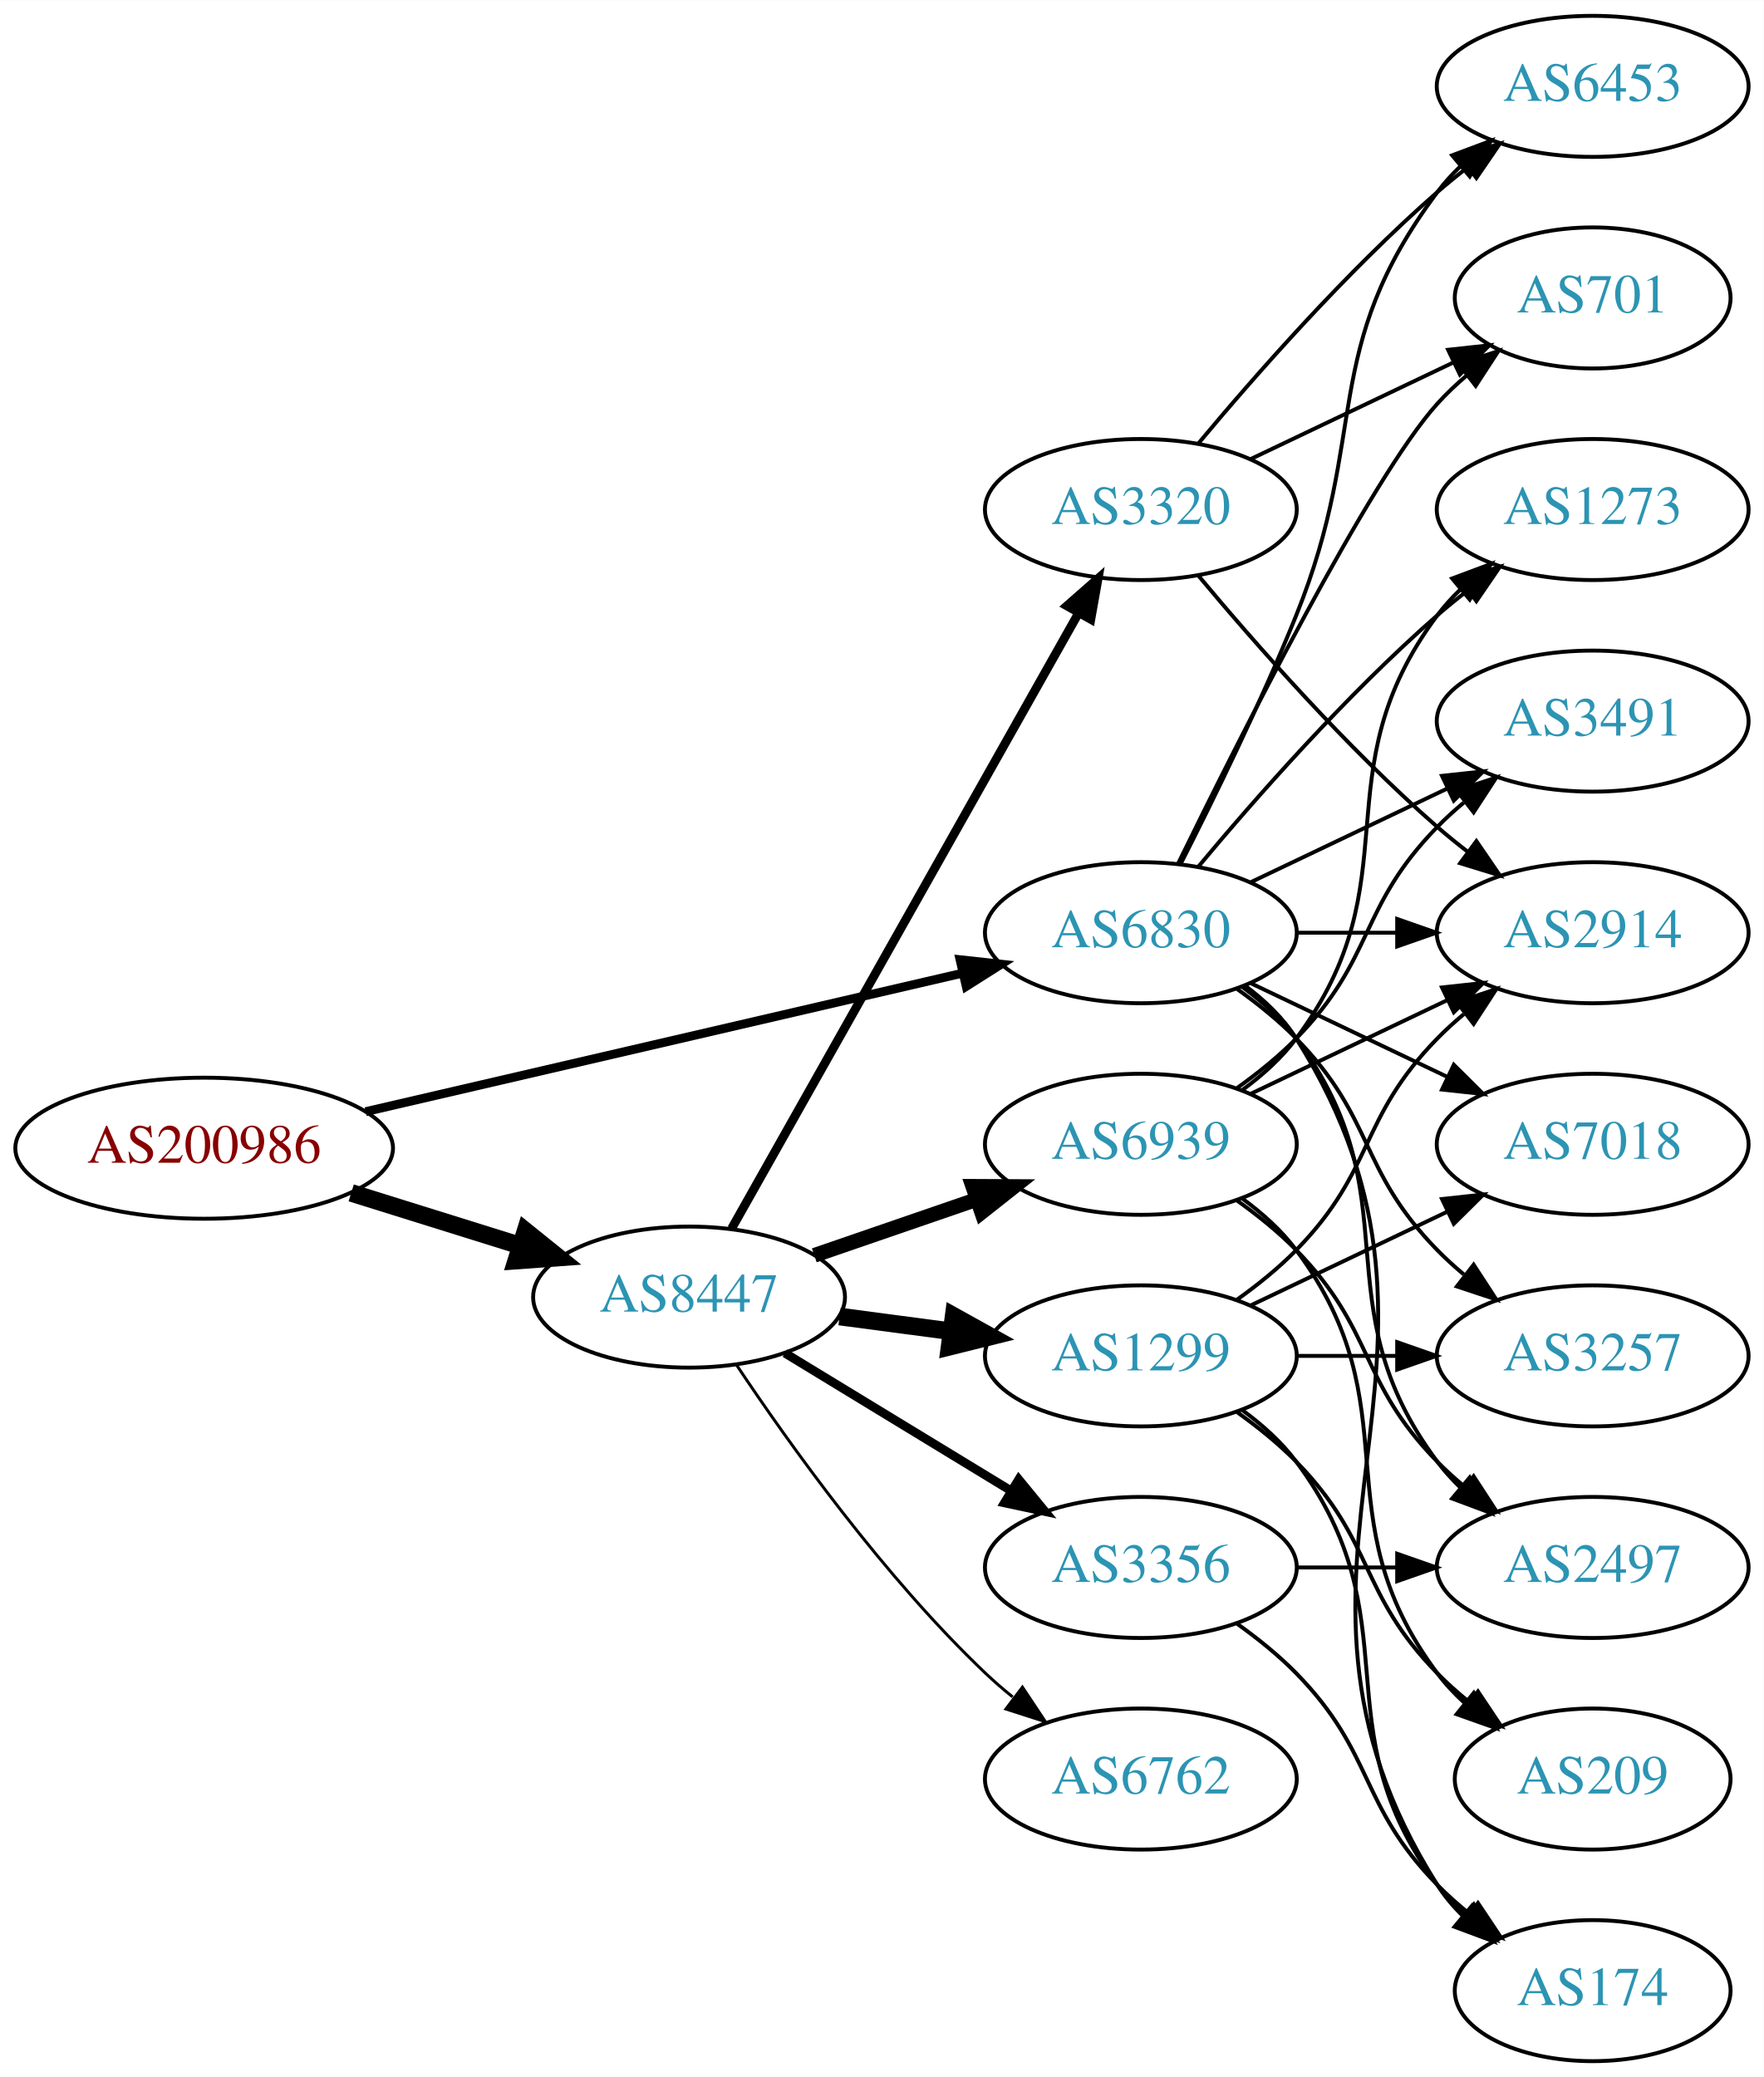
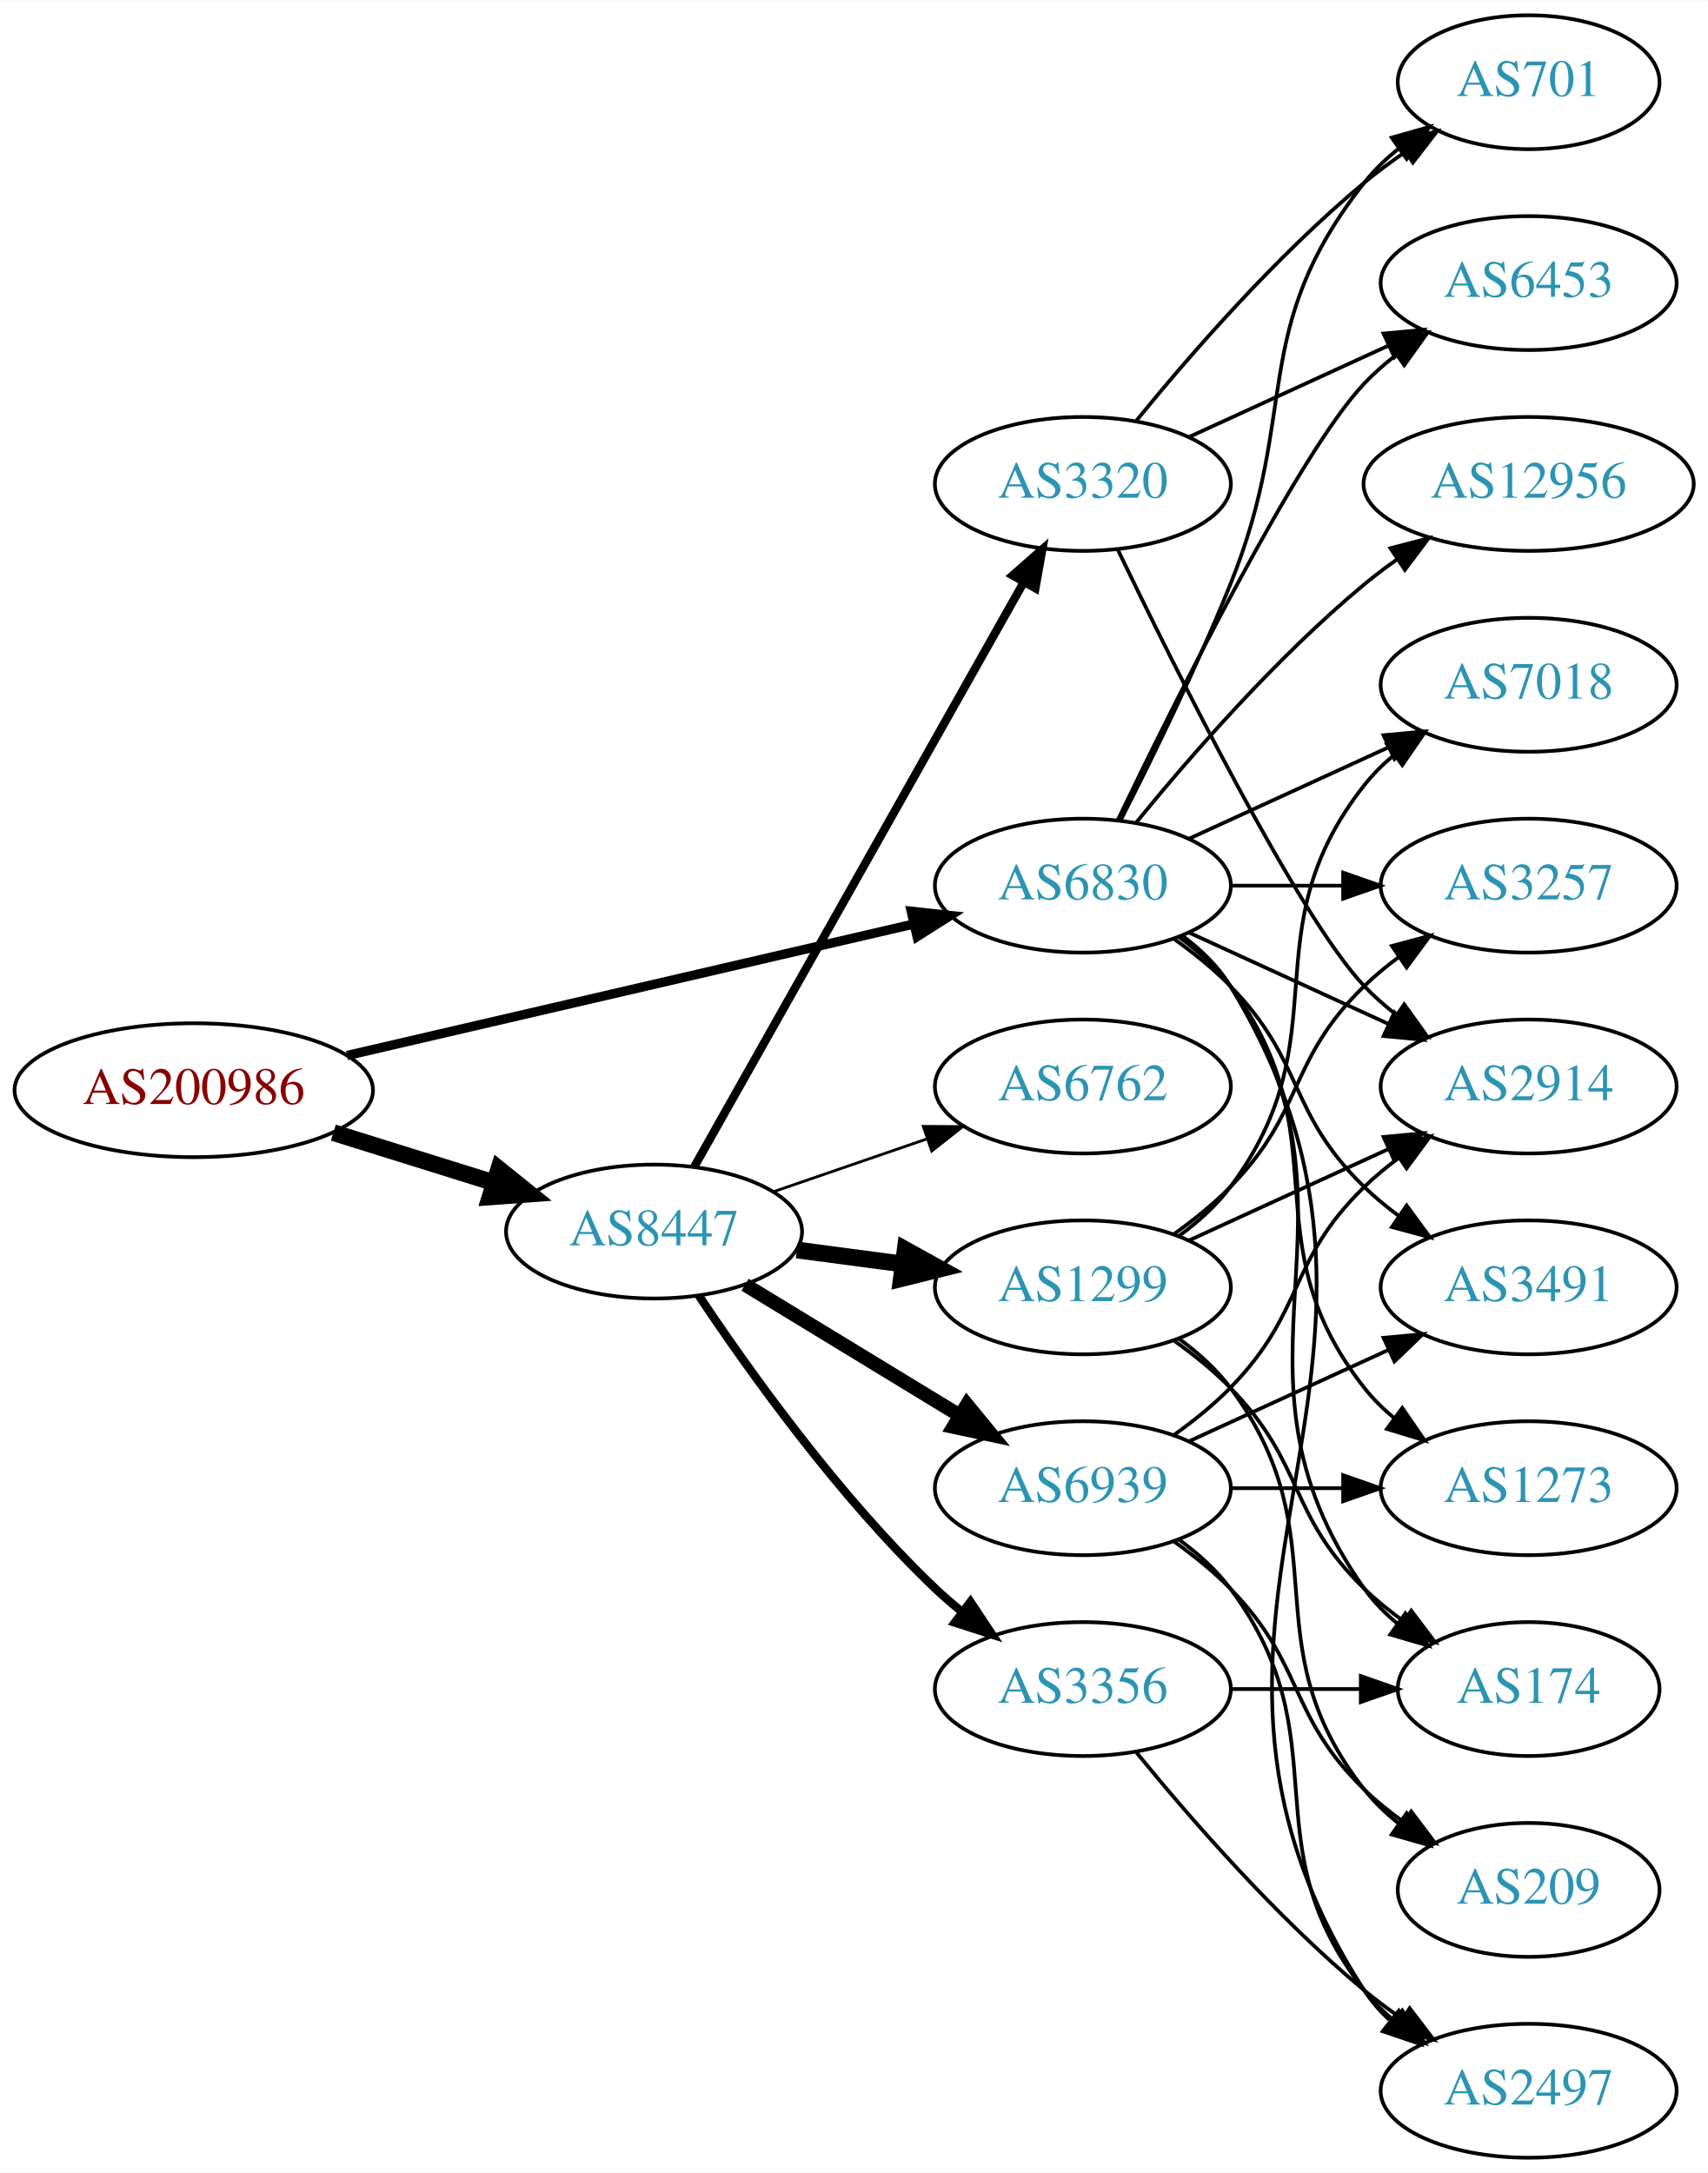
- <svg xmlns="http://www.w3.org/2000/svg" xmlns:xlink="http://www.w3.org/1999/xlink" width="450pt" height="530pt" viewBox="0.00 0.00 450.07 530.00">
-   <g id="graph0" class="graph" transform="scale(1 1) rotate(0) translate(4 526)">
-     <polygon fill="white" stroke="none" points="-4,4 -4,-526 446.07,-526 446.07,4 -4,4" />
+ <svg xmlns="http://www.w3.org/2000/svg" xmlns:xlink="http://www.w3.org/1999/xlink" width="459pt" height="584pt" viewBox="0.00 0.00 459.17 584.00">
+   <g id="graph0" class="graph" transform="scale(1 1) rotate(0) translate(4 580)">
+     <polygon fill="white" stroke="none" points="-4,4 -4,-580 455.17,-580 455.17,4 -4,4" />
    <g id="node1" class="node">
      <g id="a_node1">
        <a xlink:href="/asn/200986" xlink:title="AS200986 ~ D Swarovski Tourism Service GmbH [AT]">
-           <ellipse fill="#ffffff" stroke="black" cx="48.096" cy="-233" rx="48.192" ry="18" />
-           <text text-anchor="middle" x="48.096" y="-229.3" font-family="Times,serif" font-size="14.00" fill="#880000">AS200986</text>
+           <ellipse fill="#ffffff" stroke="black" cx="48.096" cy="-287" rx="48.192" ry="18" />
+           <text text-anchor="middle" x="48.096" y="-283.3" font-family="Times,serif" font-size="14.00" fill="#880000">AS200986</text>
        </a>
      </g>
    </g>
    <g id="node2" class="node">
      <g id="a_node2">
        <a xlink:href="/asn/6830" xlink:title="AS6830 ~ LGI-UPC [AT]">
-           <ellipse fill="#ffffff" stroke="black" cx="287.131" cy="-288" rx="39.794" ry="18" />
-           <text text-anchor="middle" x="287.131" y="-284.3" font-family="Times,serif" font-size="14.00" fill="#2c94b3">AS6830</text>
+           <ellipse fill="#ffffff" stroke="black" cx="287.131" cy="-342" rx="39.794" ry="18" />
+           <text text-anchor="middle" x="287.131" y="-338.3" font-family="Times,serif" font-size="14.00" fill="#2c94b3">AS6830</text>
        </a>
      </g>
    </g>
    <g id="edge1" class="edge">
-       <path fill="none" stroke="black" stroke-width="2.25" d="M89.305,-242.33C131.582,-252.139 197.919,-267.532 241.714,-277.694" />
-       <polygon fill="black" stroke="black" stroke-width="2.25" points="240.983,-281.117 251.515,-279.968 242.565,-274.298 240.983,-281.117" />
+       <path fill="none" stroke="black" stroke-width="2.5" d="M89.305,-296.33C131.582,-306.139 197.919,-321.532 241.714,-331.694" />
+       <polygon fill="black" stroke="black" stroke-width="2.5" points="240.983,-335.117 251.515,-333.968 242.565,-328.298 240.983,-335.117" />
    </g>
    <g id="node3" class="node">
      <g id="a_node3">
        <a xlink:href="/asn/8447" xlink:title="AS8447 ~ A1 Telekom Austria AG [AT]">
-           <ellipse fill="#ffffff" stroke="black" cx="171.838" cy="-195" rx="39.794" ry="18" />
-           <text text-anchor="middle" x="171.838" y="-191.3" font-family="Times,serif" font-size="14.00" fill="#2c94b3">AS8447</text>
+           <ellipse fill="#ffffff" stroke="black" cx="171.838" cy="-249" rx="39.794" ry="18" />
+           <text text-anchor="middle" x="171.838" y="-245.3" font-family="Times,serif" font-size="14.00" fill="#2c94b3">AS8447</text>
        </a>
      </g>
    </g>
    <g id="edge2" class="edge">
-       <path fill="none" stroke="black" stroke-width="4.5" d="M85.622,-221.599C99.149,-217.377 114.595,-212.555 128.589,-208.188" />
-       <polygon fill="black" stroke="black" stroke-width="4.5" points="130.1,-211.841 138.473,-205.102 127.754,-204.323 130.1,-211.841" />
+       <path fill="none" stroke="black" stroke-width="4.5" d="M85.622,-275.599C99.149,-271.377 114.595,-266.555 128.589,-262.188" />
+       <polygon fill="black" stroke="black" stroke-width="4.5" points="130.1,-265.841 138.473,-259.102 127.754,-258.323 130.1,-265.841" />
    </g>
    <g id="node4" class="node">
      <g id="a_node4">
-         <a xlink:href="/asn/174" xlink:title="AS174 ~ Cogent Communications [US]">
-           <ellipse fill="#ffffff" stroke="black" cx="402.424" cy="-18" rx="35.194" ry="18" />
-           <text text-anchor="middle" x="402.424" y="-14.3" font-family="Times,serif" font-size="14.00" fill="#2c94b3">AS174</text>
+         <a xlink:href="/asn/3257" xlink:title="AS3257 ~ GTT [DE]">
+           <ellipse fill="#ffffff" stroke="black" cx="406.973" cy="-342" rx="39.794" ry="18" />
+           <text text-anchor="middle" x="406.973" y="-338.3" font-family="Times,serif" font-size="14.00" fill="#2c94b3">AS3257</text>
        </a>
      </g>
    </g>
    <g id="edge3" class="edge">
-       <path fill="none" stroke="black" d="M313.657,-274.528C318.702,-270.777 323.457,-266.26 326.777,-261 378.727,-178.7 310.828,-127.3 362.777,-45 364.569,-42.162 366.777,-39.541 369.224,-37.14" />
-       <polygon fill="black" stroke="black" points="371.642,-39.681 377.098,-30.598 367.169,-34.297 371.642,-39.681" />
+       <path fill="none" stroke="black" d="M327.044,-342C336.597,-342 346.947,-342 356.909,-342" />
+       <polygon fill="black" stroke="black" points="357.102,-345.5 367.102,-342 357.102,-338.5 357.102,-345.5" />
    </g>
    <g id="node5" class="node">
      <g id="a_node5">
-         <a xlink:href="/asn/6453" xlink:title="AS6453 ~ TATA COMMUNICATIONS (AMERICA) INC [US]">
-           <ellipse fill="#ffffff" stroke="black" cx="402.424" cy="-504" rx="39.794" ry="18" />
-           <text text-anchor="middle" x="402.424" y="-500.3" font-family="Times,serif" font-size="14.00" fill="#2c94b3">AS6453</text>
+         <a xlink:href="/asn/7018" xlink:title="AS7018 ~ AT&amp;T Services, Inc. [US]">
+           <ellipse fill="#ffffff" stroke="black" cx="406.973" cy="-396" rx="39.794" ry="18" />
+           <text text-anchor="middle" x="406.973" y="-392.3" font-family="Times,serif" font-size="14.00" fill="#2c94b3">AS7018</text>
        </a>
      </g>
    </g>
    <g id="edge4" class="edge">
-       <path fill="none" stroke="black" d="M297.212,-305.417C305.48,-321.634 317.742,-346.603 326.777,-369 345.707,-415.922 332.506,-436.458 362.777,-477 364.522,-479.336 366.529,-481.545 368.693,-483.617" />
-       <polygon fill="black" stroke="black" points="366.57,-486.405 376.493,-490.118 371.052,-481.027 366.57,-486.405" />
+       <path fill="none" stroke="black" d="M315.76,-354.661C331.717,-361.973 351.987,-371.261 369.27,-379.181" />
+       <polygon fill="black" stroke="black" points="367.969,-382.435 378.518,-383.419 370.885,-376.071 367.969,-382.435" />
    </g>
    <g id="node6" class="node">
      <g id="a_node6">
        <a xlink:href="/asn/3491" xlink:title="AS3491 ~ PCCW Global, Inc. [US]">
-           <ellipse fill="#ffffff" stroke="black" cx="402.424" cy="-342" rx="39.794" ry="18" />
-           <text text-anchor="middle" x="402.424" y="-338.3" font-family="Times,serif" font-size="14.00" fill="#2c94b3">AS3491</text>
+           <ellipse fill="#ffffff" stroke="black" cx="406.973" cy="-234" rx="39.794" ry="18" />
+           <text text-anchor="middle" x="406.973" y="-230.3" font-family="Times,serif" font-size="14.00" fill="#2c94b3">AS3491</text>
        </a>
      </g>
    </g>
    <g id="edge5" class="edge">
-       <path fill="none" stroke="black" d="M315.267,-300.934C330.261,-308.081 349.082,-317.052 365.306,-324.785" />
-       <polygon fill="black" stroke="black" points="363.976,-328.028 374.509,-329.171 366.988,-321.709 363.976,-328.028" />
+       <path fill="none" stroke="black" d="M311.725,-327.611C316.981,-323.852 322.313,-319.563 326.777,-315 346.95,-294.383 342.084,-281.094 362.777,-261 365.623,-258.237 368.796,-255.614 372.096,-253.166" />
+       <polygon fill="black" stroke="black" points="374.162,-255.994 380.444,-247.462 370.213,-250.214 374.162,-255.994" />
    </g>
    <g id="node7" class="node">
      <g id="a_node7">
-         <a xlink:href="/asn/7018" xlink:title="AS7018 ~ AT&amp;T Services, Inc. [US]">
-           <ellipse fill="#ffffff" stroke="black" cx="402.424" cy="-234" rx="39.794" ry="18" />
-           <text text-anchor="middle" x="402.424" y="-230.3" font-family="Times,serif" font-size="14.00" fill="#2c94b3">AS7018</text>
+         <a xlink:href="/asn/701" xlink:title="AS701 ~ UUNET [US]">
+           <ellipse fill="#ffffff" stroke="black" cx="406.973" cy="-558" rx="35.194" ry="18" />
+           <text text-anchor="middle" x="406.973" y="-554.3" font-family="Times,serif" font-size="14.00" fill="#2c94b3">AS701</text>
        </a>
      </g>
    </g>
    <g id="edge6" class="edge">
-       <path fill="none" stroke="black" d="M315.267,-275.066C330.261,-267.919 349.082,-258.948 365.306,-251.215" />
-       <polygon fill="black" stroke="black" points="366.988,-254.291 374.509,-246.829 363.976,-247.972 366.988,-254.291" />
+       <path fill="none" stroke="black" d="M297.212,-359.417C305.48,-375.634 317.742,-400.603 326.777,-423 345.707,-469.922 331.479,-491.246 362.777,-531 365.424,-534.361 368.613,-537.417 372.044,-540.161" />
+       <polygon fill="black" stroke="black" points="370.157,-543.113 380.351,-546 374.182,-537.386 370.157,-543.113" />
    </g>
    <g id="node8" class="node">
      <g id="a_node8">
-         <a xlink:href="/asn/1273" xlink:title="AS1273 ~ Vodafone Group PLC [EU]">
-           <ellipse fill="#ffffff" stroke="black" cx="402.424" cy="-396" rx="39.794" ry="18" />
-           <text text-anchor="middle" x="402.424" y="-392.3" font-family="Times,serif" font-size="14.00" fill="#2c94b3">AS1273</text>
+         <a xlink:href="/asn/2914" xlink:title="AS2914 ~ NTT America, Inc. [US]">
+           <ellipse fill="#ffffff" stroke="black" cx="406.973" cy="-288" rx="39.794" ry="18" />
+           <text text-anchor="middle" x="406.973" y="-284.3" font-family="Times,serif" font-size="14.00" fill="#2c94b3">AS2914</text>
        </a>
      </g>
    </g>
    <g id="edge7" class="edge">
-       <path fill="none" stroke="black" d="M301.761,-304.817C316.044,-321.929 339.59,-348.745 362.777,-369 365.243,-371.154 367.882,-373.294 370.579,-375.372" />
-       <polygon fill="black" stroke="black" points="368.604,-378.264 378.733,-381.37 372.752,-372.625 368.604,-378.264" />
+       <path fill="none" stroke="black" d="M315.76,-329.339C331.717,-322.027 351.987,-312.739 369.27,-304.819" />
+       <polygon fill="black" stroke="black" points="370.885,-307.929 378.518,-300.581 367.969,-301.565 370.885,-307.929" />
    </g>
    <g id="node9" class="node">
      <g id="a_node9">
-         <a xlink:href="/asn/2497" xlink:title="AS2497 ~ Internet Initiative Japan Inc. [JP]">
-           <ellipse fill="#ffffff" stroke="black" cx="402.424" cy="-126" rx="39.794" ry="18" />
-           <text text-anchor="middle" x="402.424" y="-122.3" font-family="Times,serif" font-size="14.00" fill="#2c94b3">AS2497</text>
+         <a xlink:href="/asn/174" xlink:title="AS174 ~ Cogent Communications [US]">
+           <ellipse fill="#ffffff" stroke="black" cx="406.973" cy="-126" rx="35.194" ry="18" />
+           <text text-anchor="middle" x="406.973" y="-122.3" font-family="Times,serif" font-size="14.00" fill="#2c94b3">AS174</text>
        </a>
      </g>
    </g>
    <g id="edge8" class="edge">
-       <path fill="none" stroke="black" d="M313.062,-274.118C318.138,-270.389 323.056,-265.984 326.777,-261 357.049,-220.458 332.506,-193.542 362.777,-153 364.522,-150.664 366.529,-148.455 368.693,-146.383" />
-       <polygon fill="black" stroke="black" points="371.052,-148.973 376.493,-139.882 366.57,-143.595 371.052,-148.973" />
+       <path fill="none" stroke="black" d="M313.45,-328.393C318.506,-324.649 323.318,-320.169 326.777,-315 367.802,-253.706 320.198,-213.225 362.777,-153 365.247,-149.507 368.326,-146.37 371.695,-143.579" />
+       <polygon fill="black" stroke="black" points="373.834,-146.352 379.935,-137.69 369.764,-140.657 373.834,-146.352" />
    </g>
    <g id="node10" class="node">
      <g id="a_node10">
-         <a xlink:href="/asn/3257" xlink:title="AS3257 ~ GTT [DE]">
-           <ellipse fill="#ffffff" stroke="black" cx="402.424" cy="-180" rx="39.794" ry="18" />
-           <text text-anchor="middle" x="402.424" y="-176.3" font-family="Times,serif" font-size="14.00" fill="#2c94b3">AS3257</text>
+         <a xlink:href="/asn/12956" xlink:title="AS12956 ~ TELXIUS [ES]">
+           <ellipse fill="#ffffff" stroke="black" cx="406.973" cy="-450" rx="44.393" ry="18" />
+           <text text-anchor="middle" x="406.973" y="-446.3" font-family="Times,serif" font-size="14.00" fill="#2c94b3">AS12956</text>
        </a>
      </g>
    </g>
    <g id="edge9" class="edge">
-       <path fill="none" stroke="black" d="M311.725,-273.611C316.981,-269.852 322.313,-265.563 326.777,-261 346.95,-240.383 342.605,-227.617 362.777,-207 364.87,-204.861 367.154,-202.782 369.53,-200.79" />
-       <polygon fill="black" stroke="black" points="372.049,-203.268 377.83,-194.389 367.774,-197.725 372.049,-203.268" />
+       <path fill="none" stroke="black" d="M301.55,-359.065C315.665,-376.375 339.079,-403.345 362.777,-423 365.515,-425.271 368.459,-427.494 371.476,-429.63" />
+       <polygon fill="black" stroke="black" points="369.808,-432.725 380.065,-435.379 373.702,-426.908 369.808,-432.725" />
    </g>
    <g id="node11" class="node">
      <g id="a_node11">
-         <a xlink:href="/asn/2914" xlink:title="AS2914 ~ NTT America, Inc. [US]">
-           <ellipse fill="#ffffff" stroke="black" cx="402.424" cy="-288" rx="39.794" ry="18" />
-           <text text-anchor="middle" x="402.424" y="-284.3" font-family="Times,serif" font-size="14.00" fill="#2c94b3">AS2914</text>
+         <a xlink:href="/asn/6453" xlink:title="AS6453 ~ TATA COMMUNICATIONS (AMERICA) INC [US]">
+           <ellipse fill="#ffffff" stroke="black" cx="406.973" cy="-504" rx="39.794" ry="18" />
+           <text text-anchor="middle" x="406.973" y="-500.3" font-family="Times,serif" font-size="14.00" fill="#2c94b3">AS6453</text>
        </a>
      </g>
    </g>
    <g id="edge10" class="edge">
-       <path fill="none" stroke="black" d="M326.803,-288C335.006,-288 343.77,-288 352.302,-288" />
-       <polygon fill="black" stroke="black" points="352.541,-291.5 362.541,-288 352.541,-284.5 352.541,-291.5" />
+       <path fill="none" stroke="black" d="M296.478,-359.595C311.945,-391.732 345.09,-458.34 362.777,-477 365.363,-479.728 368.281,-482.294 371.349,-484.677" />
+       <polygon fill="black" stroke="black" points="369.503,-487.658 379.697,-490.543 373.527,-481.93 369.503,-487.658" />
    </g>
    <g id="node12" class="node">
      <g id="a_node12">
-         <a xlink:href="/asn/701" xlink:title="AS701 ~ UUNET [US]">
-           <ellipse fill="#ffffff" stroke="black" cx="402.424" cy="-450" rx="35.194" ry="18" />
-           <text text-anchor="middle" x="402.424" y="-446.3" font-family="Times,serif" font-size="14.00" fill="#2c94b3">AS701</text>
+         <a xlink:href="/asn/2497" xlink:title="AS2497 ~ Internet Initiative Japan Inc. [JP]">
+           <ellipse fill="#ffffff" stroke="black" cx="406.973" cy="-18" rx="39.794" ry="18" />
+           <text text-anchor="middle" x="406.973" y="-14.3" font-family="Times,serif" font-size="14.00" fill="#2c94b3">AS2497</text>
        </a>
      </g>
    </g>
    <g id="edge11" class="edge">
-       <path fill="none" stroke="black" d="M296.569,-305.511C312.187,-337.509 345.574,-403.893 362.777,-423 365.093,-425.572 367.698,-428.03 370.433,-430.343" />
-       <polygon fill="black" stroke="black" points="368.299,-433.117 378.357,-436.448 372.572,-427.572 368.299,-433.117" />
+       <path fill="none" stroke="black" d="M313.785,-328.607C318.823,-324.852 323.543,-320.314 326.777,-315 389.721,-211.588 297.209,-146.768 362.777,-45 364.645,-42.101 366.947,-39.458 369.506,-37.061" />
+       <polygon fill="black" stroke="black" points="372.056,-39.511 377.783,-30.597 367.747,-33.994 372.056,-39.511" />
    </g>
    <g id="node13" class="node">
      <g id="a_node13">
-         <a xlink:href="/asn/3320" xlink:title="AS3320 ~ DTAG [DE]">
-           <ellipse fill="#ffffff" stroke="black" cx="287.131" cy="-396" rx="39.794" ry="18" />
-           <text text-anchor="middle" x="287.131" y="-392.3" font-family="Times,serif" font-size="14.00" fill="#2c94b3">AS3320</text>
+         <a xlink:href="/asn/1273" xlink:title="AS1273 ~ Vodafone Group PLC [EU]">
+           <ellipse fill="#ffffff" stroke="black" cx="406.973" cy="-180" rx="39.794" ry="18" />
+           <text text-anchor="middle" x="406.973" y="-176.3" font-family="Times,serif" font-size="14.00" fill="#2c94b3">AS1273</text>
        </a>
      </g>
    </g>
    <g id="edge12" class="edge">
-       <path fill="none" stroke="black" stroke-width="2.25" d="M182.694,-212.486C202.614,-247.827 247.765,-327.932 271.275,-369.643" />
-       <polygon fill="black" stroke="black" stroke-width="2.25" points="268.258,-371.419 276.217,-378.411 274.356,-367.981 268.258,-371.419" />
+       <path fill="none" stroke="black" d="M313.062,-328.118C318.138,-324.389 323.056,-319.984 326.777,-315 357.049,-274.458 331.479,-246.754 362.777,-207 365.102,-204.047 367.846,-201.33 370.805,-198.853" />
+       <polygon fill="black" stroke="black" points="372.998,-201.585 379.002,-192.855 368.865,-195.936 372.998,-201.585" />
    </g>
    <g id="node14" class="node">
      <g id="a_node14">
-         <a xlink:href="/asn/6939" xlink:title="AS6939 ~ Hurricane Electric LLC [US]">
-           <ellipse fill="#ffffff" stroke="black" cx="287.131" cy="-234" rx="39.794" ry="18" />
-           <text text-anchor="middle" x="287.131" y="-230.3" font-family="Times,serif" font-size="14.00" fill="#2c94b3">AS6939</text>
+         <a xlink:href="/asn/6762" xlink:title="AS6762 ~ TELECOM ITALIA SPARKLE S.p.A. [IT]">
+           <ellipse fill="#ffffff" stroke="black" cx="287.131" cy="-288" rx="39.794" ry="18" />
+           <text text-anchor="middle" x="287.131" y="-284.3" font-family="Times,serif" font-size="14.00" fill="#2c94b3">AS6762</text>
        </a>
      </g>
    </g>
    <g id="edge13" class="edge">
-       <path fill="none" stroke="black" stroke-width="3.75" d="M203.796,-205.657C216.554,-210.049 231.518,-215.2 245.164,-219.897" />
-       <polygon fill="black" stroke="black" stroke-width="3.75" points="244.222,-223.275 254.817,-223.22 246.501,-216.656 244.222,-223.275" />
+       <path fill="none" stroke="black" stroke-width="0.75" d="M203.796,-259.657C216.554,-264.049 231.518,-269.2 245.164,-273.897" />
+       <polygon fill="black" stroke="black" stroke-width="0.75" points="244.222,-277.275 254.817,-277.22 246.501,-270.656 244.222,-277.275" />
    </g>
    <g id="node15" class="node">
      <g id="a_node15">
-         <a xlink:href="/asn/1299" xlink:title="AS1299 ~ Telia Carrier [EU]">
+         <a xlink:href="/asn/6939" xlink:title="AS6939 ~ Hurricane Electric LLC [US]">
          <ellipse fill="#ffffff" stroke="black" cx="287.131" cy="-180" rx="39.794" ry="18" />
-           <text text-anchor="middle" x="287.131" y="-176.3" font-family="Times,serif" font-size="14.00" fill="#2c94b3">AS1299</text>
+           <text text-anchor="middle" x="287.131" y="-176.3" font-family="Times,serif" font-size="14.00" fill="#2c94b3">AS6939</text>
        </a>
      </g>
    </g>
    <g id="edge14" class="edge">
-       <path fill="none" stroke="black" stroke-width="4.5" d="M210.248,-190.047C219.336,-188.844 229.173,-187.541 238.658,-186.285" />
-       <polygon fill="black" stroke="black" stroke-width="4.5" points="239.363,-190.164 248.76,-184.948 238.33,-182.357 239.363,-190.164" />
+       <path fill="none" stroke="black" stroke-width="3.75" d="M196.312,-234.703C213.022,-224.526 235.677,-210.728 254.054,-199.536" />
+       <polygon fill="black" stroke="black" stroke-width="3.75" points="255.966,-202.469 262.687,-194.279 252.325,-196.491 255.966,-202.469" />
    </g>
    <g id="node16" class="node">
      <g id="a_node16">
+         <a xlink:href="/asn/1299" xlink:title="AS1299 ~ Telia Carrier [EU]">
+           <ellipse fill="#ffffff" stroke="black" cx="287.131" cy="-234" rx="39.794" ry="18" />
+           <text text-anchor="middle" x="287.131" y="-230.3" font-family="Times,serif" font-size="14.00" fill="#2c94b3">AS1299</text>
+         </a>
+       </g>
+     </g>
+     <g id="edge15" class="edge">
+       <path fill="none" stroke="black" stroke-width="4.5" d="M210.248,-244.047C219.336,-242.844 229.173,-241.541 238.658,-240.285" />
+       <polygon fill="black" stroke="black" stroke-width="4.5" points="239.363,-244.164 248.76,-238.948 238.33,-236.357 239.363,-244.164" />
+     </g>
+     <g id="node17" class="node">
+       <g id="a_node17">
        <a xlink:href="/asn/3356" xlink:title="AS3356 ~ Level 3 Parent, LLC [US]">
          <ellipse fill="#ffffff" stroke="black" cx="287.131" cy="-126" rx="39.794" ry="18" />
          <text text-anchor="middle" x="287.131" y="-122.3" font-family="Times,serif" font-size="14.00" fill="#2c94b3">AS3356</text>
        </a>
      </g>
    </g>
-     <g id="edge15" class="edge">
-       <path fill="none" stroke="black" stroke-width="2.25" d="M196.312,-180.703C213.022,-170.526 235.677,-156.728 254.054,-145.536" />
-       <polygon fill="black" stroke="black" stroke-width="2.25" points="255.966,-148.469 262.687,-140.279 252.325,-142.491 255.966,-148.469" />
-     </g>
-     <g id="node17" class="node">
-       <g id="a_node17">
-         <a xlink:href="/asn/6762" xlink:title="AS6762 ~ TELECOM ITALIA SPARKLE S.p.A. [IT]">
-           <ellipse fill="#ffffff" stroke="black" cx="287.131" cy="-72" rx="39.794" ry="18" />
-           <text text-anchor="middle" x="287.131" y="-68.3" font-family="Times,serif" font-size="14.00" fill="#2c94b3">AS6762</text>
-         </a>
-       </g>
-     </g>
    <g id="edge16" class="edge">
-       <path fill="none" stroke="black" stroke-width="0.75" d="M183.88,-177.789C197.372,-157.542 221.619,-123.577 247.484,-99 249.654,-96.939 251.992,-94.915 254.406,-92.961" />
-       <polygon fill="black" stroke="black" stroke-width="0.75" points="256.911,-95.455 262.774,-86.63 252.687,-89.873 256.911,-95.455" />
-     </g>
-     <g id="edge18" class="edge">
-       <path fill="none" stroke="black" d="M301.761,-412.817C316.044,-429.929 339.59,-456.745 362.777,-477 365.243,-479.154 367.882,-481.294 370.579,-483.372" />
-       <polygon fill="black" stroke="black" points="368.604,-486.264 378.733,-489.37 372.752,-480.625 368.604,-486.264" />
-     </g>
-     <g id="edge17" class="edge">
-       <path fill="none" stroke="black" d="M301.761,-379.183C316.044,-362.071 339.59,-335.255 362.777,-315 365.243,-312.846 367.882,-310.706 370.579,-308.628" />
-       <polygon fill="black" stroke="black" points="372.752,-311.375 378.733,-302.63 368.604,-305.736 372.752,-311.375" />
-     </g>
-     <g id="edge19" class="edge">
-       <path fill="none" stroke="black" d="M315.267,-408.934C330.699,-416.29 350.185,-425.577 366.72,-433.459" />
-       <polygon fill="black" stroke="black" points="365.529,-436.768 376.062,-437.911 368.54,-430.449 365.529,-436.768" />
-     </g>
-     <g id="edge21" class="edge">
-       <path fill="none" stroke="black" d="M311.725,-248.389C316.981,-252.148 322.313,-256.437 326.777,-261 346.95,-281.617 342.605,-294.383 362.777,-315 364.87,-317.139 367.154,-319.218 369.53,-321.21" />
-       <polygon fill="black" stroke="black" points="367.774,-324.275 377.83,-327.611 372.049,-318.732 367.774,-324.275" />
-     </g>
-     <g id="edge24" class="edge">
-       <path fill="none" stroke="black" d="M313.062,-247.882C318.138,-251.611 323.056,-256.016 326.777,-261 357.049,-301.542 332.506,-328.458 362.777,-369 364.522,-371.336 366.529,-373.545 368.693,-375.617" />
-       <polygon fill="black" stroke="black" points="366.57,-378.405 376.493,-382.118 371.052,-373.027 366.57,-378.405" />
-     </g>
-     <g id="edge20" class="edge">
-       <path fill="none" stroke="black" d="M311.725,-219.611C316.981,-215.852 322.313,-211.563 326.777,-207 346.95,-186.383 342.605,-173.617 362.777,-153 364.87,-150.861 367.154,-148.782 369.53,-146.79" />
-       <polygon fill="black" stroke="black" points="372.049,-149.268 377.83,-140.389 367.774,-143.725 372.049,-149.268" />
-     </g>
-     <g id="edge23" class="edge">
-       <path fill="none" stroke="black" d="M315.267,-246.934C330.261,-254.081 349.082,-263.052 365.306,-270.785" />
-       <polygon fill="black" stroke="black" points="363.976,-274.028 374.509,-275.171 366.988,-267.709 363.976,-274.028" />
+       <path fill="none" stroke="black" stroke-width="2.25" d="M183.88,-231.789C197.372,-211.542 221.619,-177.577 247.484,-153 249.654,-150.939 251.992,-148.915 254.406,-146.961" />
+       <polygon fill="black" stroke="black" stroke-width="2.25" points="256.911,-149.455 262.774,-140.63 252.687,-143.873 256.911,-149.455" />
    </g>
    <g id="node18" class="node">
      <g id="a_node18">
+         <a xlink:href="/asn/3320" xlink:title="AS3320 ~ DTAG [DE]">
+           <ellipse fill="#ffffff" stroke="black" cx="287.131" cy="-450" rx="39.794" ry="18" />
+           <text text-anchor="middle" x="287.131" y="-446.3" font-family="Times,serif" font-size="14.00" fill="#2c94b3">AS3320</text>
+         </a>
+       </g>
+     </g>
+     <g id="edge17" class="edge">
+       <path fill="none" stroke="black" stroke-width="2.25" d="M182.694,-266.486C202.614,-301.827 247.765,-381.932 271.275,-423.643" />
+       <polygon fill="black" stroke="black" stroke-width="2.25" points="268.258,-425.419 276.217,-432.411 274.356,-421.981 268.258,-425.419" />
+     </g>
+     <g id="edge19" class="edge">
+       <path fill="none" stroke="black" d="M315.76,-192.661C331.717,-199.973 351.987,-209.261 369.27,-217.181" />
+       <polygon fill="black" stroke="black" points="367.969,-220.435 378.518,-221.419 370.885,-214.071 367.969,-220.435" />
+     </g>
+     <g id="edge20" class="edge">
+       <path fill="none" stroke="black" d="M311.725,-194.389C316.981,-198.148 322.313,-202.437 326.777,-207 346.95,-227.617 342.084,-240.906 362.777,-261 365.623,-263.763 368.796,-266.386 372.096,-268.834" />
+       <polygon fill="black" stroke="black" points="370.213,-271.786 380.444,-274.538 374.162,-266.006 370.213,-271.786" />
+     </g>
+     <g id="edge21" class="edge">
+       <path fill="none" stroke="black" d="M313.062,-166.118C318.138,-162.389 323.056,-157.984 326.777,-153 357.049,-112.458 331.479,-84.754 362.777,-45 365.102,-42.047 367.846,-39.33 370.805,-36.853" />
+       <polygon fill="black" stroke="black" points="372.998,-39.585 379.002,-30.855 368.865,-33.936 372.998,-39.585" />
+     </g>
+     <g id="edge22" class="edge">
+       <path fill="none" stroke="black" d="M327.044,-180C336.597,-180 346.947,-180 356.909,-180" />
+       <polygon fill="black" stroke="black" points="357.102,-183.5 367.102,-180 357.102,-176.5 357.102,-183.5" />
+     </g>
+     <g id="node19" class="node">
+       <g id="a_node19">
        <a xlink:href="/asn/209" xlink:title="AS209 ~ CenturyLink Communications, LLC [US]">
-           <ellipse fill="#ffffff" stroke="black" cx="402.424" cy="-72" rx="35.194" ry="18" />
-           <text text-anchor="middle" x="402.424" y="-68.3" font-family="Times,serif" font-size="14.00" fill="#2c94b3">AS209</text>
-         </a>
-       </g>
-     </g>
-     <g id="edge22" class="edge">
-       <path fill="none" stroke="black" d="M313.062,-220.118C318.138,-216.389 323.056,-211.984 326.777,-207 357.049,-166.458 332.506,-139.542 362.777,-99 364.785,-96.311 367.141,-93.791 369.682,-91.454" />
-       <polygon fill="black" stroke="black" points="372.097,-94.004 377.698,-85.011 367.711,-88.548 372.097,-94.004" />
+           <ellipse fill="#ffffff" stroke="black" cx="406.973" cy="-72" rx="35.194" ry="18" />
+           <text text-anchor="middle" x="406.973" y="-68.3" font-family="Times,serif" font-size="14.00" fill="#2c94b3">AS209</text>
+         </a>
+       </g>
+     </g>
+     <g id="edge18" class="edge">
+       <path fill="none" stroke="black" d="M311.725,-165.611C316.981,-161.852 322.313,-157.563 326.777,-153 346.95,-132.383 342.084,-119.094 362.777,-99 366.005,-95.866 369.656,-92.911 373.434,-90.188" />
+       <polygon fill="black" stroke="black" points="375.413,-93.075 381.794,-84.617 371.532,-87.25 375.413,-93.075" />
+     </g>
+     <g id="edge26" class="edge">
+       <path fill="none" stroke="black" d="M311.725,-248.389C316.981,-252.148 322.313,-256.437 326.777,-261 346.95,-281.617 342.084,-294.906 362.777,-315 365.623,-317.763 368.796,-320.386 372.096,-322.834" />
+       <polygon fill="black" stroke="black" points="370.213,-325.786 380.444,-328.538 374.162,-320.006 370.213,-325.786" />
    </g>
    <g id="edge27" class="edge">
-       <path fill="none" stroke="black" d="M313.062,-166.118C318.138,-162.389 323.056,-157.984 326.777,-153 357.049,-112.458 332.506,-85.542 362.777,-45 364.785,-42.311 367.141,-39.791 369.682,-37.455" />
-       <polygon fill="black" stroke="black" points="372.097,-40.004 377.698,-31.011 367.711,-34.548 372.097,-40.004" />
-     </g>
-     <g id="edge26" class="edge">
-       <path fill="none" stroke="black" d="M315.267,-192.934C330.261,-200.081 349.082,-209.052 365.306,-216.785" />
-       <polygon fill="black" stroke="black" points="363.976,-220.028 374.509,-221.171 366.988,-213.709 363.976,-220.028" />
+       <path fill="none" stroke="black" d="M313.062,-247.882C318.138,-251.611 323.056,-256.016 326.777,-261 357.049,-301.542 331.479,-329.246 362.777,-369 365.102,-371.953 367.846,-374.67 370.805,-377.147" />
+       <polygon fill="black" stroke="black" points="368.865,-380.064 379.002,-383.145 372.998,-374.415 368.865,-380.064" />
+     </g>
+     <g id="edge23" class="edge">
+       <path fill="none" stroke="black" d="M315.76,-246.661C331.717,-253.973 351.987,-263.261 369.27,-271.181" />
+       <polygon fill="black" stroke="black" points="367.969,-274.435 378.518,-275.419 370.885,-268.071 367.969,-274.435" />
+     </g>
+     <g id="edge25" class="edge">
+       <path fill="none" stroke="black" d="M311.725,-219.611C316.981,-215.852 322.313,-211.563 326.777,-207 346.95,-186.383 342.084,-173.094 362.777,-153 366.005,-149.866 369.656,-146.911 373.434,-144.188" />
+       <polygon fill="black" stroke="black" points="375.413,-147.075 381.794,-138.617 371.532,-141.25 375.413,-147.075" />
+     </g>
+     <g id="edge24" class="edge">
+       <path fill="none" stroke="black" d="M313.062,-220.118C318.138,-216.389 323.056,-211.984 326.777,-207 357.049,-166.458 331.479,-138.754 362.777,-99 365.424,-95.639 368.613,-92.584 372.044,-89.839" />
+       <polygon fill="black" stroke="black" points="374.182,-92.614 380.351,-84 370.157,-86.887 374.182,-92.614" />
    </g>
    <g id="edge29" class="edge">
-       <path fill="none" stroke="black" d="M326.803,-180C335.006,-180 343.77,-180 352.302,-180" />
-       <polygon fill="black" stroke="black" points="352.541,-183.5 362.541,-180 352.541,-176.5 352.541,-183.5" />
-     </g>
-     <g id="edge25" class="edge">
-       <path fill="none" stroke="black" d="M311.725,-194.389C316.981,-198.148 322.313,-202.437 326.777,-207 346.95,-227.617 342.605,-240.383 362.777,-261 364.87,-263.139 367.154,-265.218 369.53,-267.21" />
-       <polygon fill="black" stroke="black" points="367.774,-270.275 377.83,-273.611 372.049,-264.732 367.774,-270.275" />
+       <path fill="none" stroke="black" d="M327.044,-126C338.13,-126 350.29,-126 361.672,-126" />
+       <polygon fill="black" stroke="black" points="361.854,-129.5 371.854,-126 361.854,-122.5 361.854,-129.5" />
    </g>
    <g id="edge28" class="edge">
-       <path fill="none" stroke="black" d="M311.725,-165.611C316.981,-161.852 322.313,-157.563 326.777,-153 346.95,-132.383 342.605,-119.617 362.777,-99 365.257,-96.466 368.003,-94.017 370.856,-91.696" />
-       <polygon fill="black" stroke="black" points="373.158,-94.343 379.041,-85.532 368.947,-88.752 373.158,-94.343" />
+       <path fill="none" stroke="black" d="M301.55,-108.935C315.665,-91.625 339.079,-64.655 362.777,-45 365.994,-42.332 369.494,-39.73 373.065,-37.259" />
+       <polygon fill="black" stroke="black" points="374.988,-40.183 381.421,-31.764 371.143,-34.334 374.988,-40.183" />
+     </g>
+     <g id="edge32" class="edge">
+       <path fill="none" stroke="black" d="M301.55,-467.065C315.665,-484.375 339.079,-511.345 362.777,-531 366.241,-533.872 370.033,-536.669 373.888,-539.308" />
+       <polygon fill="black" stroke="black" points="372.03,-542.275 382.32,-544.797 375.849,-536.408 372.03,-542.275" />
    </g>
    <g id="edge31" class="edge">
-       <path fill="none" stroke="black" d="M311.725,-111.611C316.981,-107.852 322.313,-103.563 326.777,-99 346.95,-78.383 342.605,-65.617 362.777,-45 365.257,-42.466 368.003,-40.017 370.856,-37.696" />
-       <polygon fill="black" stroke="black" points="373.158,-40.343 379.041,-31.532 368.947,-34.752 373.158,-40.343" />
+       <path fill="none" stroke="black" d="M296.478,-432.405C311.945,-400.268 345.09,-333.66 362.777,-315 365.363,-312.272 368.281,-309.706 371.349,-307.323" />
+       <polygon fill="black" stroke="black" points="373.527,-310.07 379.697,-301.457 369.503,-304.342 373.527,-310.07" />
    </g>
    <g id="edge30" class="edge">
-       <path fill="none" stroke="black" d="M326.803,-126C335.006,-126 343.77,-126 352.302,-126" />
-       <polygon fill="black" stroke="black" points="352.541,-129.5 362.541,-126 352.541,-122.5 352.541,-129.5" />
+       <path fill="none" stroke="black" d="M315.76,-462.661C331.717,-469.973 351.987,-479.261 369.27,-487.181" />
+       <polygon fill="black" stroke="black" points="367.969,-490.435 378.518,-491.419 370.885,-484.071 367.969,-490.435" />
    </g>
  </g>
</svg>
